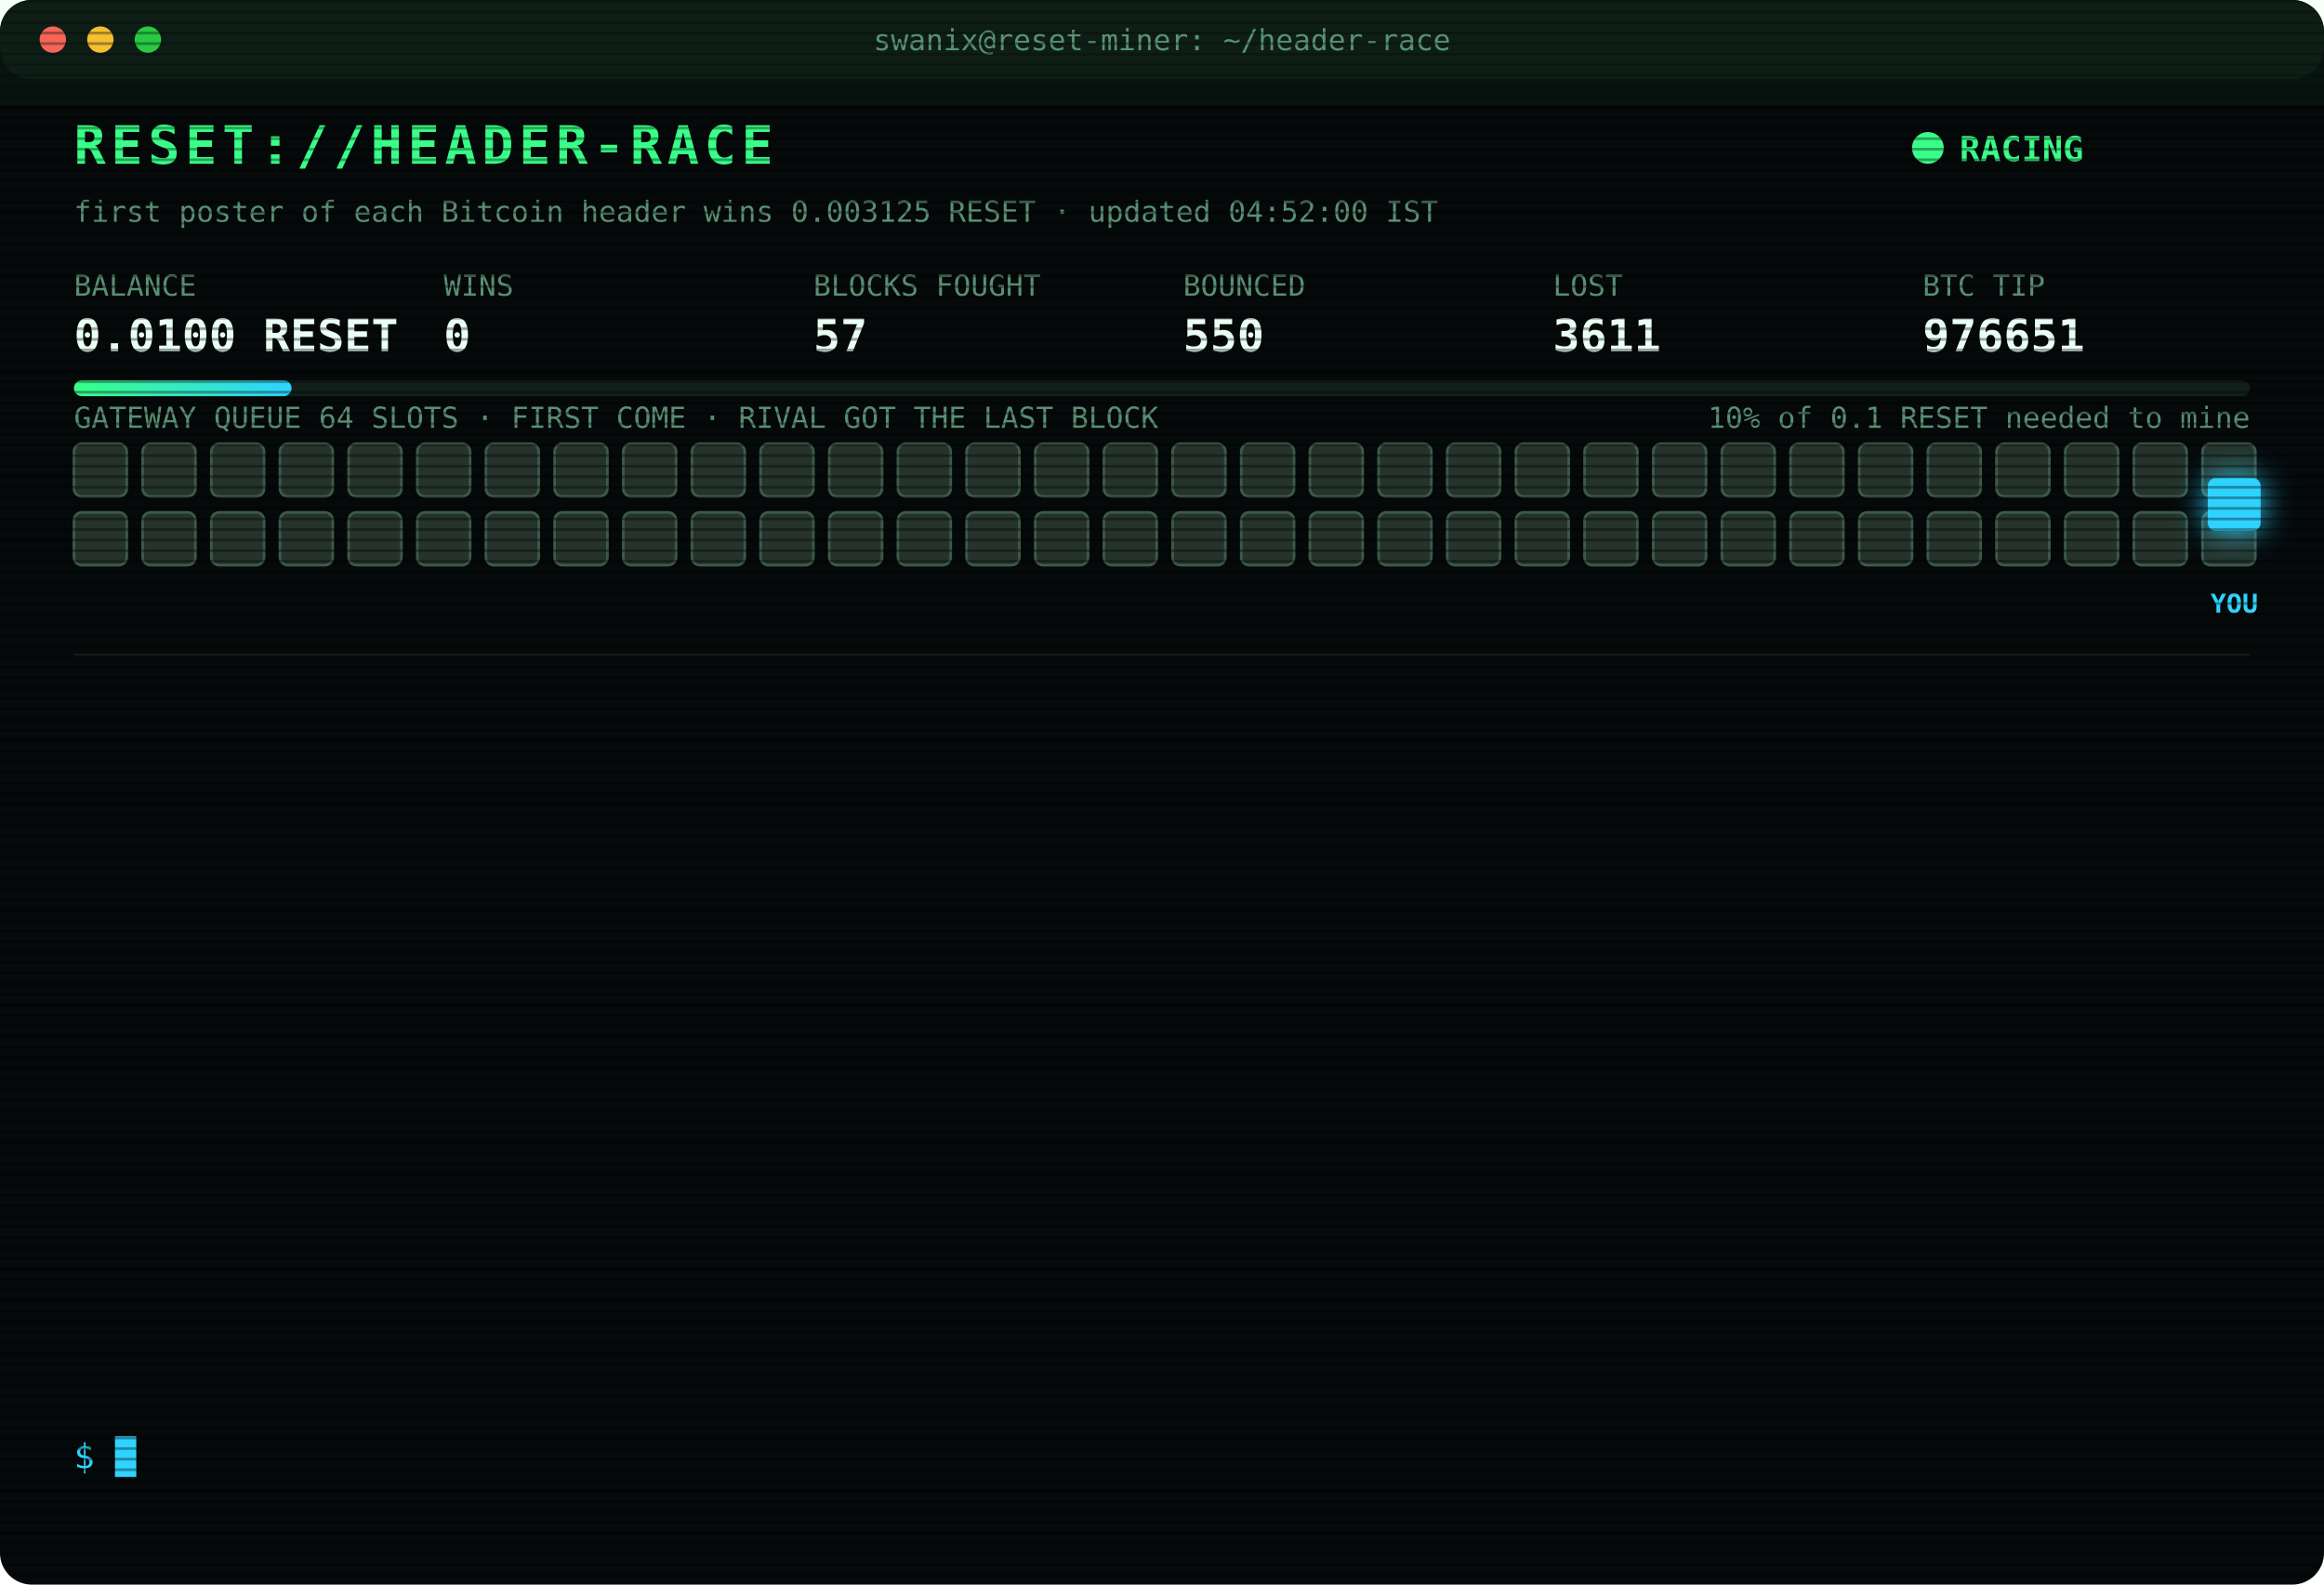
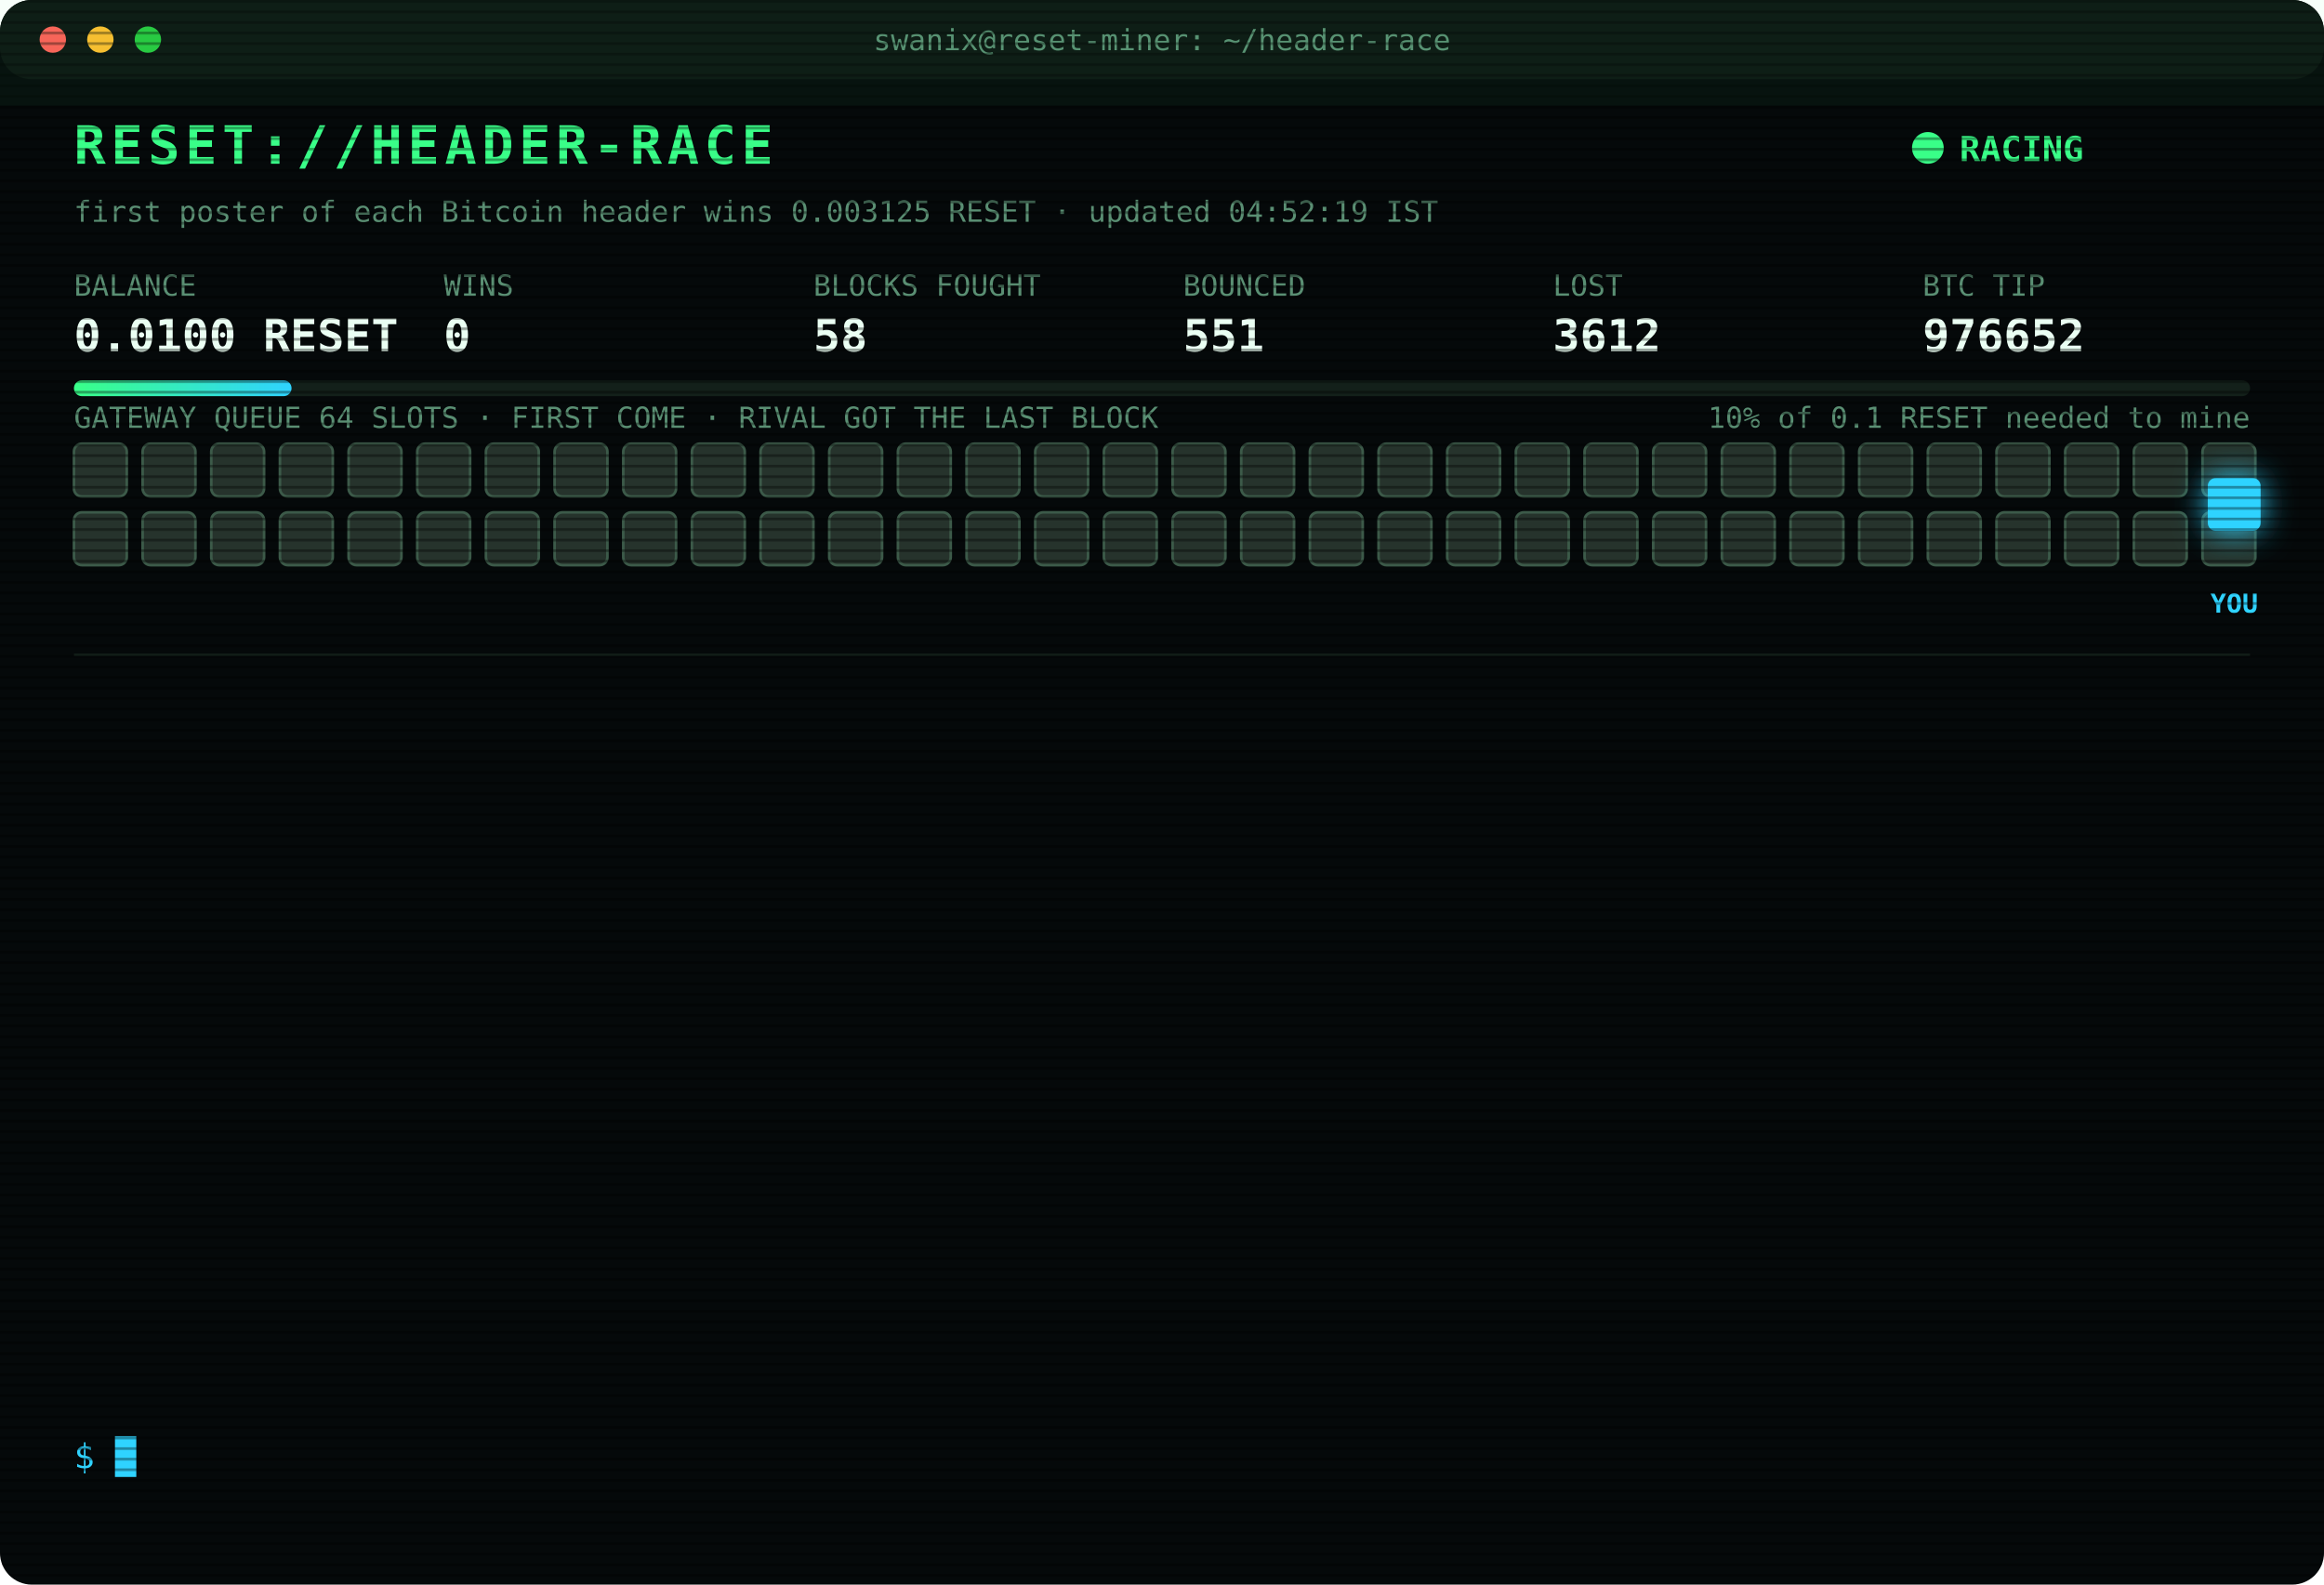
<svg xmlns="http://www.w3.org/2000/svg" width="880" height="600" viewBox="0 0 880 600" font-family="ui-monospace,SFMono-Regular,Menlo,Consolas,monospace">
  <style>
text{font-size:13px;fill:#7CFFB2}
.title{font-size:20px;font-weight:700;fill:#39FF88;letter-spacing:2px;animation:glitch 3s infinite steps(1)}
.sub{fill:#2fd3ff}.k{fill:#5a8f73;font-size:11px}.v{font-size:17px;font-weight:700;fill:#eafff3}
.ts{fill:#3f6b56}.boot{fill:#2fd3ff}.dim{fill:#5a8f73}.bad{fill:#ff4d6d}.warn{fill:#ffd23f}.mag{fill:#ff5cf0}.win{fill:#39FF88;font-weight:700}
.tag{font-size:10px;fill:#2fd3ff;font-weight:700}
.rival{fill:#26332c;stroke:#3c5a49;animation:jam 1.2s infinite alternate}
.idle{fill:#141c18;stroke:#22302a;animation:breathe 4s infinite}
.me{fill:#2fd3ff;filter:drop-shadow(0 0 6px #2fd3ff)}
.hover{animation:nudge 1.1s infinite ease-in-out}.bounce{animation:kick 1.4s infinite}
.ln{opacity:0;animation:in .4s forwards}
.cur{animation:blink 1s infinite steps(1)}
.scan{animation:scan 6s infinite linear}
.led{animation:blink 1.4s infinite}
@keyframes in{from{opacity:0;transform:translateX(-6px)}to{opacity:1;transform:none}}
@keyframes blink{50%{opacity:0}}
@keyframes jam{to{fill:#33463b}}
@keyframes breathe{50%{opacity:.4}}
@keyframes nudge{50%{transform:translateX(-10px)}}
@keyframes kick{0%,100%{transform:none}30%{transform:translateX(-14px)}55%{transform:translateX(10px) translateY(-6px)}}
@keyframes glitch{0%,92%{transform:none}93%{transform:translateX(2px);fill:#ff4d6d}95%{transform:translateX(-2px);fill:#2fd3ff}97%{transform:none}}
@keyframes scan{from{transform:translateY(-40px)}to{transform:translateY(600px)}}
</style>
  <defs>
    <pattern id="sl" width="4" height="4" patternUnits="userSpaceOnUse">
      <rect width="4" height="1" fill="#000" opacity=".35" />
    </pattern>
    <linearGradient id="bar">
      <stop offset="0" stop-color="#39FF88" />
      <stop offset="1" stop-color="#2fd3ff" />
    </linearGradient>
  </defs>
  <rect width="880" height="600" rx="12" fill="#05090a" />
  <rect width="880" height="30" rx="12" fill="#0d1512" />
  <circle cx="20" cy="15" r="5" fill="#ff5f57" />
  <circle cx="38" cy="15" r="5" fill="#febc2e" />
  <circle cx="56" cy="15" r="5" fill="#28c840" />
  <text x="440" y="19" text-anchor="middle" class="k">swanix@reset-miner: ~/header-race</text>
  <text x="28" y="62" class="title">RESET://HEADER-RACE</text>
  <circle class="led" cx="730" cy="56" r="6" fill="#39FF88" />
  <text x="742" y="61" class="win">RACING</text>
-   <text x="28" y="84" class="k">first poster of each Bitcoin header wins 0.003125 RESET · updated 04:52:00 IST</text>
+   <text x="28" y="84" class="k">first poster of each Bitcoin header wins 0.003125 RESET · updated 04:52:19 IST</text>
  <text x="28" y="112" class="k">BALANCE</text>
  <text x="28" y="133" class="v">0.0100 RESET</text>
  <text x="168" y="112" class="k">WINS</text>
  <text x="168" y="133" class="v">0</text>
  <text x="308" y="112" class="k">BLOCKS FOUGHT</text>
-   <text x="308" y="133" class="v">57</text>
+   <text x="308" y="133" class="v">58</text>
  <text x="448" y="112" class="k">BOUNCED</text>
-   <text x="448" y="133" class="v">550</text>
+   <text x="448" y="133" class="v">551</text>
  <text x="588" y="112" class="k">LOST</text>
-   <text x="588" y="133" class="v">3611</text>
+   <text x="588" y="133" class="v">3612</text>
  <text x="728" y="112" class="k">BTC TIP</text>
-   <text x="728" y="133" class="v">976651</text>
+   <text x="728" y="133" class="v">976652</text>
  <rect x="28" y="144" width="824" height="6" rx="3" fill="#13201a" />
  <rect x="28" y="144" width="82.4" height="6" rx="3" fill="url(#bar)" />
  <text x="852" y="162" text-anchor="end" class="k">10% of 0.1 RESET needed to mine</text>
  <text x="28" y="162" class="k">GATEWAY QUEUE 64 SLOTS · FIRST COME · RIVAL GOT THE LAST BLOCK</text>
  <rect class="rival" x="28" y="168" width="20" height="20" rx="3" style="animation-delay:0.00s" />
  <rect class="rival" x="54" y="168" width="20" height="20" rx="3" style="animation-delay:0.05s" />
  <rect class="rival" x="80" y="168" width="20" height="20" rx="3" style="animation-delay:0.10s" />
  <rect class="rival" x="106" y="168" width="20" height="20" rx="3" style="animation-delay:0.15s" />
  <rect class="rival" x="132" y="168" width="20" height="20" rx="3" style="animation-delay:0.20s" />
  <rect class="rival" x="158" y="168" width="20" height="20" rx="3" style="animation-delay:0.25s" />
  <rect class="rival" x="184" y="168" width="20" height="20" rx="3" style="animation-delay:0.30s" />
  <rect class="rival" x="210" y="168" width="20" height="20" rx="3" style="animation-delay:0.35s" />
  <rect class="rival" x="236" y="168" width="20" height="20" rx="3" style="animation-delay:0.40s" />
  <rect class="rival" x="262" y="168" width="20" height="20" rx="3" style="animation-delay:0.45s" />
  <rect class="rival" x="288" y="168" width="20" height="20" rx="3" style="animation-delay:0.50s" />
  <rect class="rival" x="314" y="168" width="20" height="20" rx="3" style="animation-delay:0.55s" />
  <rect class="rival" x="340" y="168" width="20" height="20" rx="3" style="animation-delay:0.60s" />
  <rect class="rival" x="366" y="168" width="20" height="20" rx="3" style="animation-delay:0.65s" />
  <rect class="rival" x="392" y="168" width="20" height="20" rx="3" style="animation-delay:0.70s" />
  <rect class="rival" x="418" y="168" width="20" height="20" rx="3" style="animation-delay:0.75s" />
  <rect class="rival" x="444" y="168" width="20" height="20" rx="3" style="animation-delay:0.80s" />
  <rect class="rival" x="470" y="168" width="20" height="20" rx="3" style="animation-delay:0.85s" />
  <rect class="rival" x="496" y="168" width="20" height="20" rx="3" style="animation-delay:0.90s" />
  <rect class="rival" x="522" y="168" width="20" height="20" rx="3" style="animation-delay:0.95s" />
  <rect class="rival" x="548" y="168" width="20" height="20" rx="3" style="animation-delay:1.00s" />
  <rect class="rival" x="574" y="168" width="20" height="20" rx="3" style="animation-delay:1.05s" />
  <rect class="rival" x="600" y="168" width="20" height="20" rx="3" style="animation-delay:1.10s" />
  <rect class="rival" x="626" y="168" width="20" height="20" rx="3" style="animation-delay:1.15s" />
  <rect class="rival" x="652" y="168" width="20" height="20" rx="3" style="animation-delay:1.20s" />
  <rect class="rival" x="678" y="168" width="20" height="20" rx="3" style="animation-delay:1.25s" />
  <rect class="rival" x="704" y="168" width="20" height="20" rx="3" style="animation-delay:1.30s" />
  <rect class="rival" x="730" y="168" width="20" height="20" rx="3" style="animation-delay:1.35s" />
  <rect class="rival" x="756" y="168" width="20" height="20" rx="3" style="animation-delay:1.40s" />
  <rect class="rival" x="782" y="168" width="20" height="20" rx="3" style="animation-delay:1.45s" />
  <rect class="rival" x="808" y="168" width="20" height="20" rx="3" style="animation-delay:1.50s" />
  <rect class="rival" x="834" y="168" width="20" height="20" rx="3" style="animation-delay:1.55s" />
  <rect class="rival" x="28" y="194" width="20" height="20" rx="3" style="animation-delay:1.60s" />
  <rect class="rival" x="54" y="194" width="20" height="20" rx="3" style="animation-delay:1.65s" />
  <rect class="rival" x="80" y="194" width="20" height="20" rx="3" style="animation-delay:1.70s" />
  <rect class="rival" x="106" y="194" width="20" height="20" rx="3" style="animation-delay:1.75s" />
  <rect class="rival" x="132" y="194" width="20" height="20" rx="3" style="animation-delay:1.80s" />
  <rect class="rival" x="158" y="194" width="20" height="20" rx="3" style="animation-delay:1.85s" />
  <rect class="rival" x="184" y="194" width="20" height="20" rx="3" style="animation-delay:1.90s" />
  <rect class="rival" x="210" y="194" width="20" height="20" rx="3" style="animation-delay:1.95s" />
  <rect class="rival" x="236" y="194" width="20" height="20" rx="3" style="animation-delay:2.00s" />
  <rect class="rival" x="262" y="194" width="20" height="20" rx="3" style="animation-delay:2.05s" />
  <rect class="rival" x="288" y="194" width="20" height="20" rx="3" style="animation-delay:2.10s" />
  <rect class="rival" x="314" y="194" width="20" height="20" rx="3" style="animation-delay:2.15s" />
  <rect class="rival" x="340" y="194" width="20" height="20" rx="3" style="animation-delay:2.20s" />
  <rect class="rival" x="366" y="194" width="20" height="20" rx="3" style="animation-delay:2.25s" />
  <rect class="rival" x="392" y="194" width="20" height="20" rx="3" style="animation-delay:2.30s" />
  <rect class="rival" x="418" y="194" width="20" height="20" rx="3" style="animation-delay:2.35s" />
  <rect class="rival" x="444" y="194" width="20" height="20" rx="3" style="animation-delay:2.40s" />
  <rect class="rival" x="470" y="194" width="20" height="20" rx="3" style="animation-delay:2.45s" />
  <rect class="rival" x="496" y="194" width="20" height="20" rx="3" style="animation-delay:2.50s" />
  <rect class="rival" x="522" y="194" width="20" height="20" rx="3" style="animation-delay:2.55s" />
  <rect class="rival" x="548" y="194" width="20" height="20" rx="3" style="animation-delay:2.60s" />
  <rect class="rival" x="574" y="194" width="20" height="20" rx="3" style="animation-delay:2.65s" />
  <rect class="rival" x="600" y="194" width="20" height="20" rx="3" style="animation-delay:2.70s" />
  <rect class="rival" x="626" y="194" width="20" height="20" rx="3" style="animation-delay:2.75s" />
  <rect class="rival" x="652" y="194" width="20" height="20" rx="3" style="animation-delay:2.80s" />
  <rect class="rival" x="678" y="194" width="20" height="20" rx="3" style="animation-delay:2.85s" />
  <rect class="rival" x="704" y="194" width="20" height="20" rx="3" style="animation-delay:2.90s" />
  <rect class="rival" x="730" y="194" width="20" height="20" rx="3" style="animation-delay:2.95s" />
  <rect class="rival" x="756" y="194" width="20" height="20" rx="3" style="animation-delay:3.00s" />
  <rect class="rival" x="782" y="194" width="20" height="20" rx="3" style="animation-delay:3.05s" />
  <rect class="rival" x="808" y="194" width="20" height="20" rx="3" style="animation-delay:3.10s" />
  <rect class="rival" x="834" y="194" width="20" height="20" rx="3" style="animation-delay:3.15s" />
  <g class="hover">
    <rect class="me" x="836" y="181" width="20" height="20" rx="3" />
    <text class="tag" x="846" y="232" text-anchor="middle">YOU</text>
  </g>
  <line x1="28" x2="852" y1="248" y2="248" stroke="#13201a" />
  <g class="ln" style="animation-delay:0.40s">
-     <text x="28" y="270" class="ts">03:26:33</text>
-     <text x="104" y="270" class="bad">[REJECTED] #976640 The network already has these headers.</text>
+     <text x="28" y="270" class="ts">04:05:12</text>
+     <text x="104" y="270" class="bad">[LOST] #976645 taken by a rival miner</text>
  </g>
  <g class="ln" style="animation-delay:0.65s">
-     <text x="28" y="292" class="ts">03:26:33</text>
-     <text x="104" y="292" class="bad">[LOST] #976640 taken by a rival miner</text>
+     <text x="28" y="292" class="ts">04:06:30</text>
+     <text x="104" y="292" class="bad">[LOST] #976646 taken by a rival miner</text>
  </g>
  <g class="ln" style="animation-delay:0.90s">
-     <text x="28" y="314" class="ts">03:31:37</text>
-     <text x="104" y="314" class="bad">[LOST] #976641 taken by a rival miner</text>
+     <text x="28" y="314" class="ts">04:18:14</text>
+     <text x="104" y="314" class="bad">[LOST] #976647 taken by a rival miner</text>
  </g>
  <g class="ln" style="animation-delay:1.15s">
-     <text x="28" y="336" class="ts">03:35:14</text>
-     <text x="104" y="336" class="bad">[LOST] #976642 taken by a rival miner</text>
+     <text x="28" y="336" class="ts">04:18:20</text>
+     <text x="104" y="336" class="bad">[LOST] #976648 taken by a rival miner</text>
  </g>
  <g class="ln" style="animation-delay:1.40s">
-     <text x="28" y="358" class="ts">03:42:38</text>
-     <text x="104" y="358" class="bad">[LOST] #976643 taken by a rival miner</text>
+     <text x="28" y="358" class="ts">04:22:22</text>
+     <text x="104" y="358" class="bad">[LOST] #976649 taken by a rival miner</text>
  </g>
  <g class="ln" style="animation-delay:1.65s">
-     <text x="28" y="380" class="ts">03:56:24</text>
-     <text x="104" y="380" class="bad">[LOST] #976644 taken by a rival miner</text>
+     <text x="28" y="380" class="ts">04:43:24</text>
+     <text x="104" y="380" class="bad">[LOST] #976650 taken by a rival miner</text>
  </g>
  <g class="ln" style="animation-delay:1.90s">
-     <text x="28" y="402" class="ts">04:05:12</text>
-     <text x="104" y="402" class="bad">[LOST] #976645 taken by a rival miner</text>
+     <text x="28" y="402" class="ts">04:52:00</text>
+     <text x="104" y="402" class="bad">[LOST] #976651 taken by a rival miner</text>
  </g>
  <g class="ln" style="animation-delay:2.15s">
-     <text x="28" y="424" class="ts">04:06:30</text>
-     <text x="104" y="424" class="bad">[LOST] #976646 taken by a rival miner</text>
+     <text x="28" y="424" class="ts">04:52:15</text>
+     <text x="104" y="424" class="warn">[QUEUE FULL] #976652 bounced 64/64 · retry 1.7s · 1185ms</text>
  </g>
  <g class="ln" style="animation-delay:2.40s">
-     <text x="28" y="446" class="ts">04:18:14</text>
-     <text x="104" y="446" class="bad">[LOST] #976647 taken by a rival miner</text>
+     <text x="28" y="446" class="ts">04:52:16</text>
+     <text x="104" y="446" class="bad">[GATEWAY DOWN] no response · 1002ms</text>
  </g>
  <g class="ln" style="animation-delay:2.65s">
-     <text x="28" y="468" class="ts">04:18:20</text>
-     <text x="104" y="468" class="bad">[LOST] #976648 taken by a rival miner</text>
+     <text x="28" y="468" class="ts">04:52:18</text>
+     <text x="104" y="468" class="mag">[??] #976652 sent, no receipt · may have landed</text>
  </g>
  <g class="ln" style="animation-delay:2.90s">
-     <text x="28" y="490" class="ts">04:22:22</text>
-     <text x="104" y="490" class="bad">[LOST] #976649 taken by a rival miner</text>
+     <text x="28" y="490" class="ts">04:52:18</text>
+     <text x="104" y="490" class="mag">[??] #976652 sent, no receipt · may have landed</text>
  </g>
  <g class="ln" style="animation-delay:3.15s">
-     <text x="28" y="512" class="ts">04:43:24</text>
-     <text x="104" y="512" class="bad">[LOST] #976650 taken by a rival miner</text>
+     <text x="28" y="512" class="ts">04:52:19</text>
+     <text x="104" y="512" class="mag">[??] #976652 sent, no receipt · may have landed</text>
  </g>
  <g class="ln" style="animation-delay:3.40s">
-     <text x="28" y="534" class="ts">04:52:00</text>
-     <text x="104" y="534" class="bad">[LOST] #976651 taken by a rival miner</text>
+     <text x="28" y="534" class="ts">04:52:19</text>
+     <text x="104" y="534" class="bad">[LOST] #976652 taken by a rival miner</text>
  </g>
  <text x="28" y="556" class="sub">$ <tspan class="cur">█</tspan>
  </text>
  <rect width="880" height="600" rx="12" fill="url(#sl)" pointer-events="none" />
  <rect class="scan" width="880" height="40" fill="#39FF88" opacity=".04" />
</svg>
